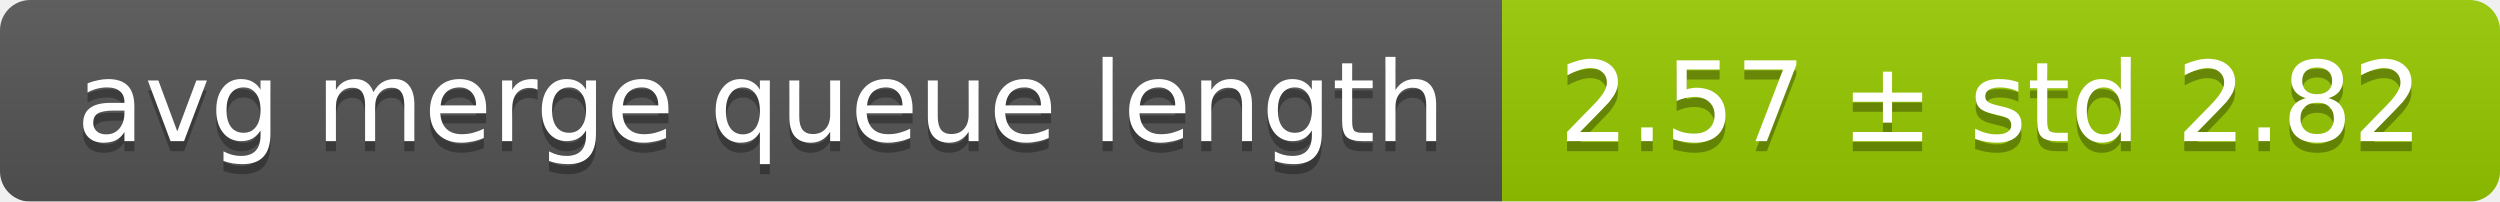
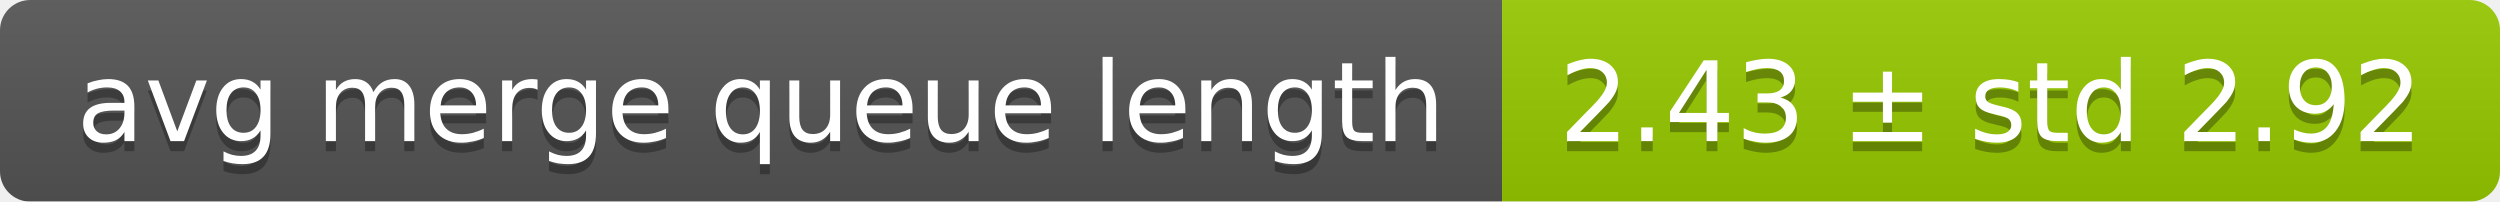
<svg xmlns="http://www.w3.org/2000/svg" width="248" height="20">
  <linearGradient id="smooth" x2="0" y2="100%">
    <stop offset="0" stop-color="#bbb" stop-opacity=".1" />
    <stop offset="1" stop-opacity=".1" />
  </linearGradient>
  <mask id="round">
    <rect width="248" height="20" rx="3" fill="#fff" />
  </mask>
  <g mask="url(#round)">
    <rect width="149" height="20" fill="#555" />
    <rect x="149" width="99" height="20" fill="#97ca00" />
    <rect width="248" height="20" fill="url(#smooth)" />
  </g>
  <g fill="#fff" text-anchor="middle" font-family="DejaVu Sans,Verdana,Geneva,sans-serif" font-size="11">
    <text x="75.5" y="15" fill="#010101" fill-opacity=".3">avg merge queue length</text>
    <text x="75.5" y="14">avg merge queue length</text>
-     <text x="197.5" y="15" fill="#010101" fill-opacity=".3">2.57 ± std 2.82</text>
-     <text x="197.5" y="14">2.57 ± std 2.82</text>
+     <text x="197.5" y="15" fill="#010101" fill-opacity=".3">2.43 ± std 2.92</text>
+     <text x="197.5" y="14">2.43 ± std 2.92</text>
  </g>
</svg>
